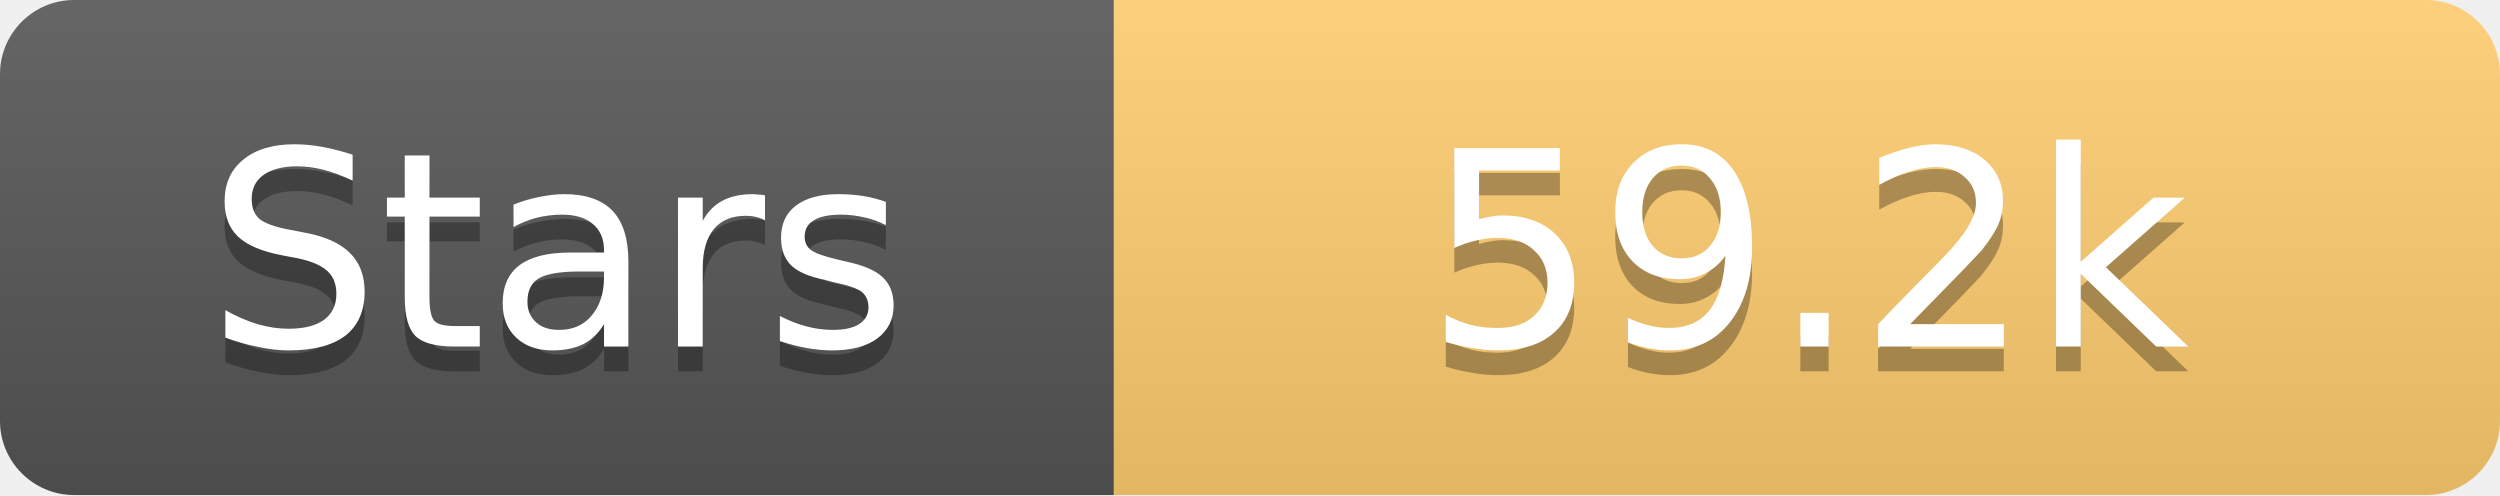
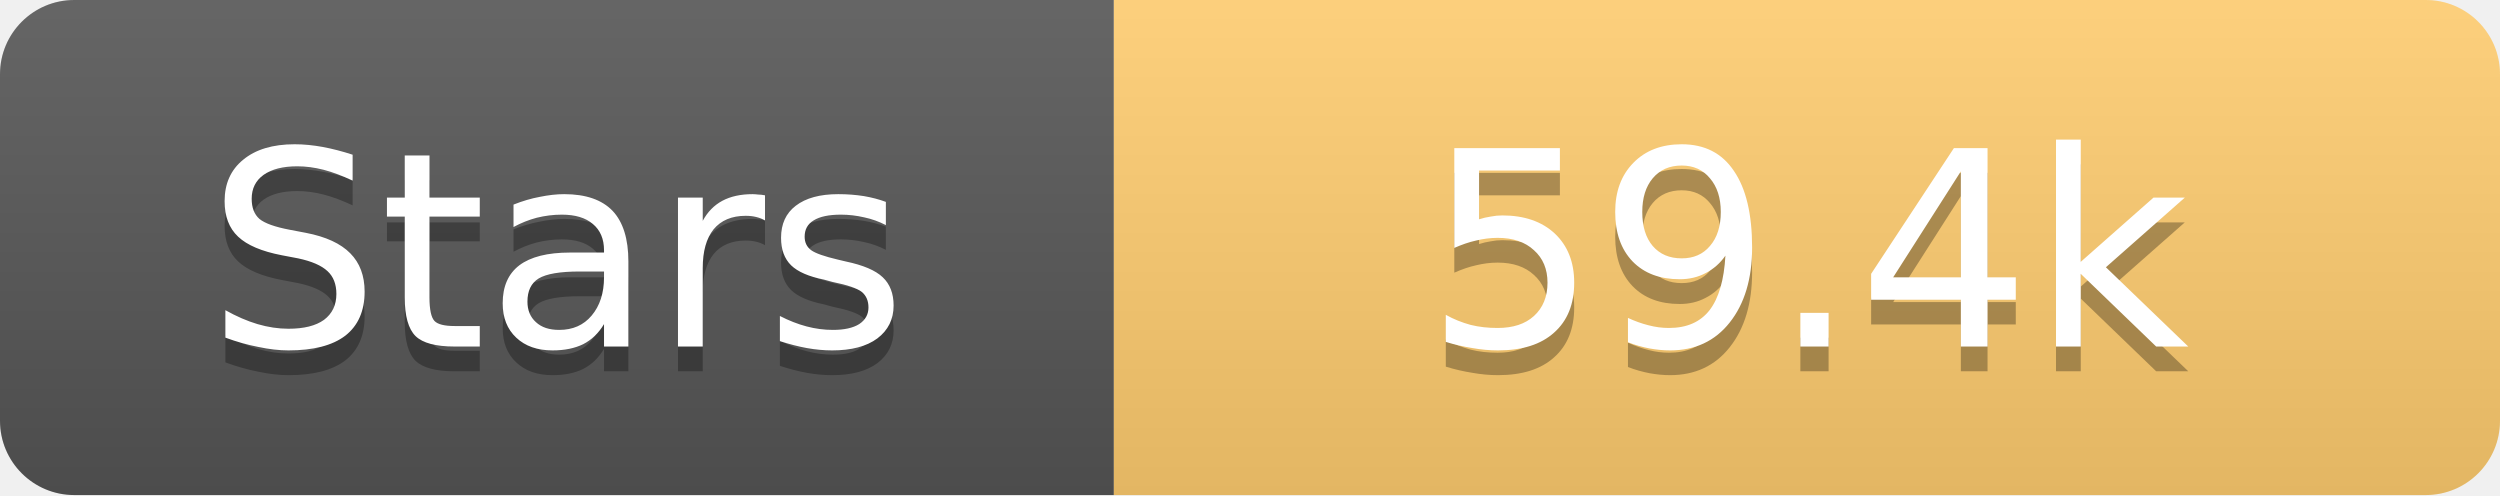
<svg xmlns="http://www.w3.org/2000/svg" width="101" height="20">
  <linearGradient id="s" x2="0" y2="100%">
    <stop offset="0" stop-color="#fff" stop-opacity=".1" />
    <stop offset="1" stop-opacity=".1" />
  </linearGradient>
  <clipPath id="r">
    <rect width="101" height="20" rx="3" fill="#fff" />
  </clipPath>
  <g clip-path="url(#r)">
    <rect width="45" height="20" fill="#555" />
    <rect x="45" width="56" height="20" fill="#fdcb6e" />
    <rect width="101" height="20" fill="url(#s)" />
  </g>
  <g fill="#fff" text-anchor="middle" font-family="Verdana,Geneva,DejaVu Sans,sans-serif" text-rendering="geometricPrecision" font-size="11">
    <text x="22.5" y="15" fill="#010101" fill-opacity=".3">Stars</text>
    <text x="22.5" y="14">Stars</text>
-     <text x="73.0" y="15" fill="#010101" fill-opacity=".3">59.2k</text>
-     <text x="73.0" y="14">59.2k</text>
+     <text x="73.0" y="15" fill="#010101" fill-opacity=".3">59.4k</text>
+     <text x="73.0" y="14">59.4k</text>
  </g>
</svg>
